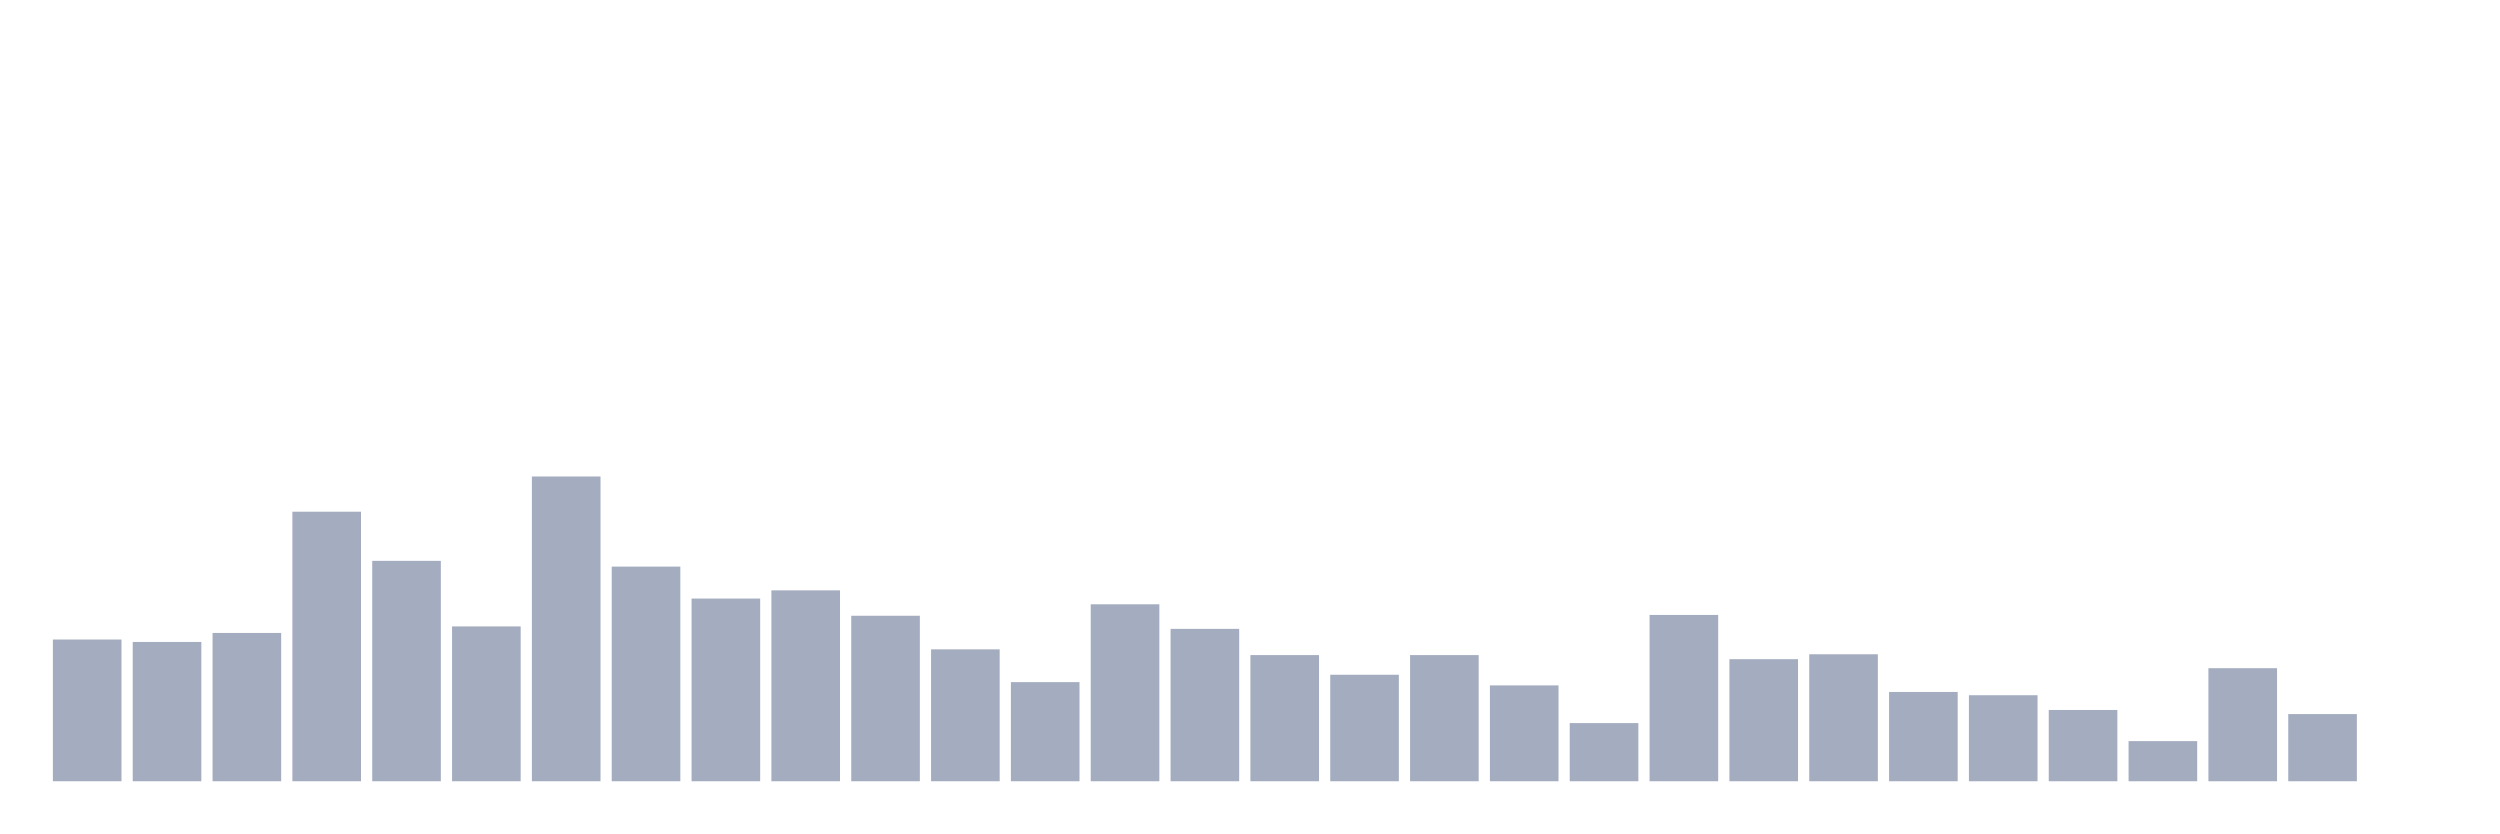
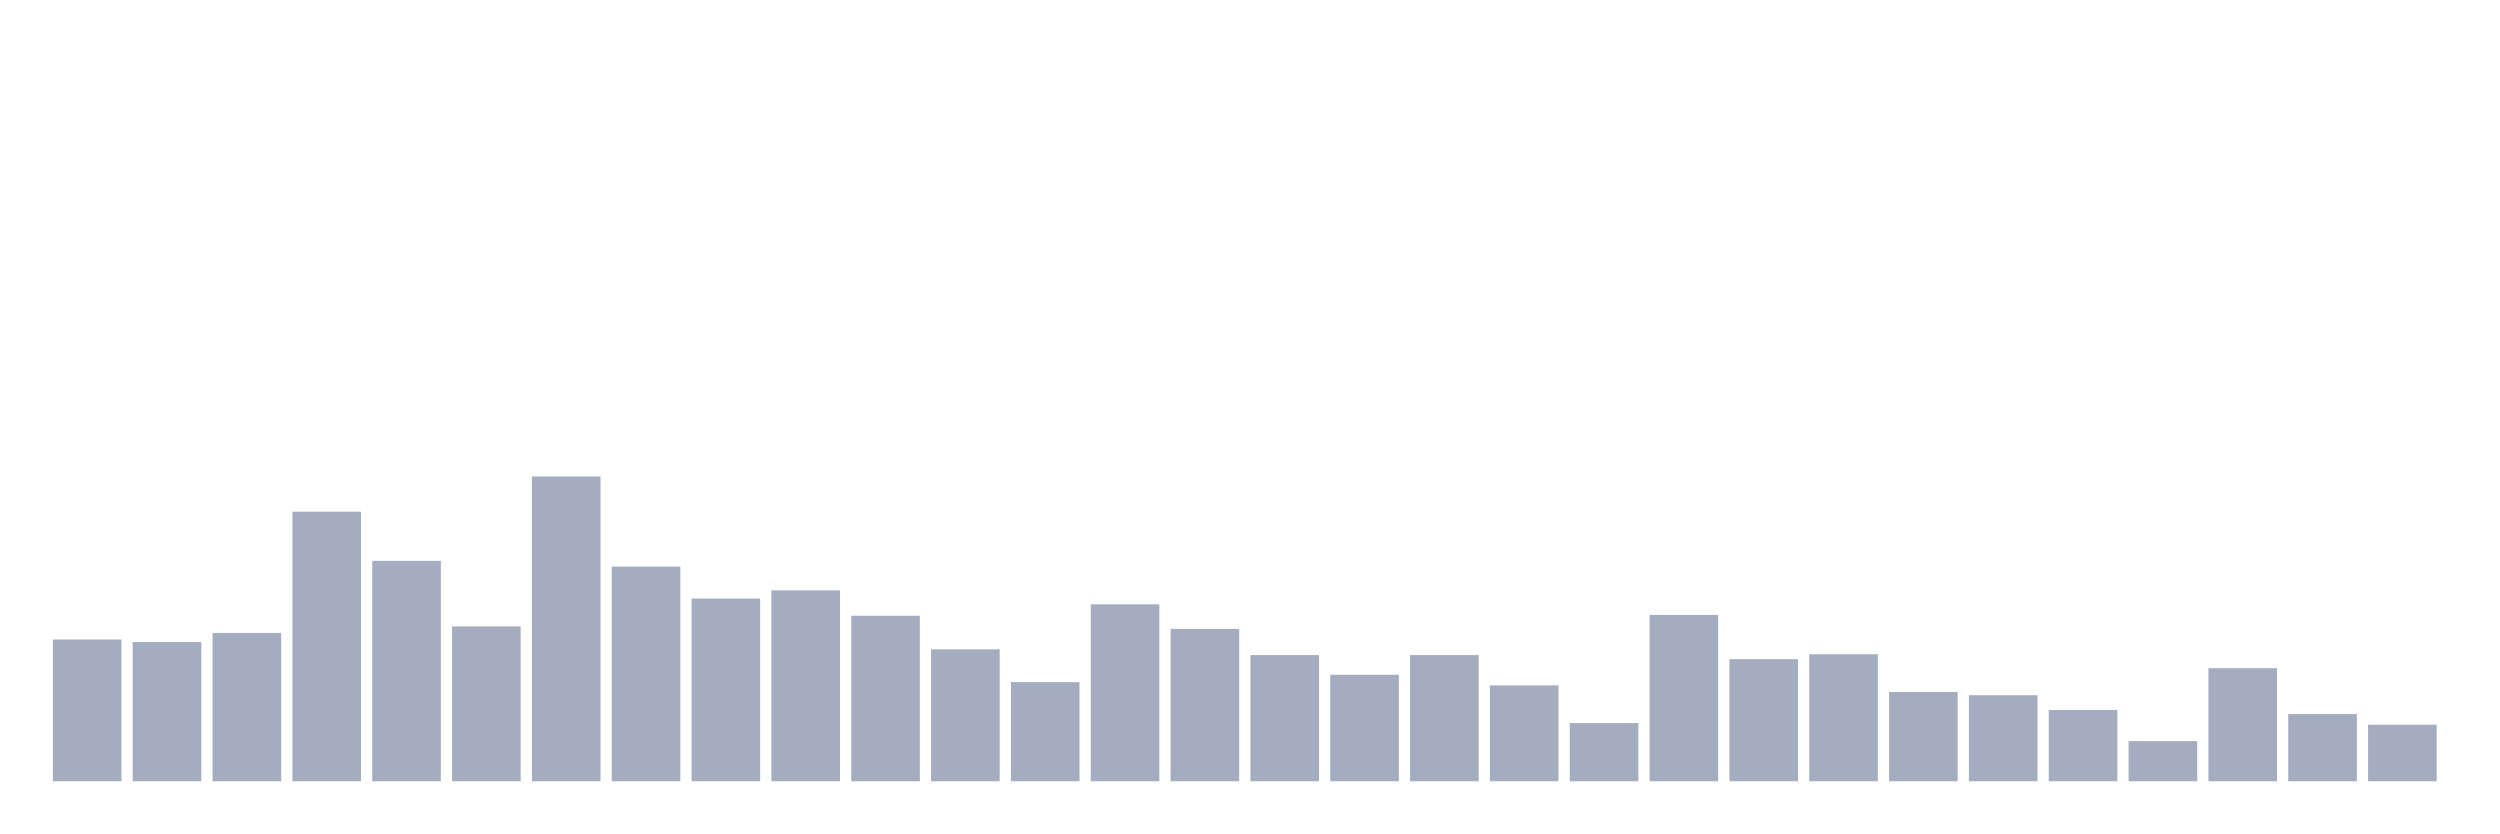
<svg xmlns="http://www.w3.org/2000/svg" viewBox="0 0 480 160">
  <g transform="translate(10,10)">
    <rect class="bar" x="0.153" width="13.175" y="112.787" height="27.213" fill="rgb(164,173,192)" />
    <rect class="bar" x="15.482" width="13.175" y="113.258" height="26.742" fill="rgb(164,173,192)" />
    <rect class="bar" x="30.81" width="13.175" y="111.528" height="28.472" fill="rgb(164,173,192)" />
    <rect class="bar" x="46.138" width="13.175" y="88.247" height="51.753" fill="rgb(164,173,192)" />
    <rect class="bar" x="61.466" width="13.175" y="97.685" height="42.315" fill="rgb(164,173,192)" />
    <rect class="bar" x="76.794" width="13.175" y="110.27" height="29.73" fill="rgb(164,173,192)" />
    <rect class="bar" x="92.123" width="13.175" y="81.483" height="58.517" fill="rgb(164,173,192)" />
    <rect class="bar" x="107.451" width="13.175" y="98.787" height="41.213" fill="rgb(164,173,192)" />
    <rect class="bar" x="122.779" width="13.175" y="104.921" height="35.079" fill="rgb(164,173,192)" />
    <rect class="bar" x="138.107" width="13.175" y="103.348" height="36.652" fill="rgb(164,173,192)" />
    <rect class="bar" x="153.436" width="13.175" y="108.225" height="31.775" fill="rgb(164,173,192)" />
    <rect class="bar" x="168.764" width="13.175" y="114.674" height="25.326" fill="rgb(164,173,192)" />
    <rect class="bar" x="184.092" width="13.175" y="120.966" height="19.034" fill="rgb(164,173,192)" />
    <rect class="bar" x="199.42" width="13.175" y="106.022" height="33.978" fill="rgb(164,173,192)" />
    <rect class="bar" x="214.748" width="13.175" y="110.742" height="29.258" fill="rgb(164,173,192)" />
    <rect class="bar" x="230.077" width="13.175" y="115.775" height="24.225" fill="rgb(164,173,192)" />
    <rect class="bar" x="245.405" width="13.175" y="119.551" height="20.449" fill="rgb(164,173,192)" />
    <rect class="bar" x="260.733" width="13.175" y="115.775" height="24.225" fill="rgb(164,173,192)" />
    <rect class="bar" x="276.061" width="13.175" y="121.596" height="18.404" fill="rgb(164,173,192)" />
    <rect class="bar" x="291.39" width="13.175" y="128.831" height="11.169" fill="rgb(164,173,192)" />
    <rect class="bar" x="306.718" width="13.175" y="108.067" height="31.933" fill="rgb(164,173,192)" />
    <rect class="bar" x="322.046" width="13.175" y="116.562" height="23.438" fill="rgb(164,173,192)" />
    <rect class="bar" x="337.374" width="13.175" y="115.618" height="24.382" fill="rgb(164,173,192)" />
    <rect class="bar" x="352.702" width="13.175" y="122.854" height="17.146" fill="rgb(164,173,192)" />
    <rect class="bar" x="368.031" width="13.175" y="123.483" height="16.517" fill="rgb(164,173,192)" />
    <rect class="bar" x="383.359" width="13.175" y="126.315" height="13.685" fill="rgb(164,173,192)" />
    <rect class="bar" x="398.687" width="13.175" y="132.292" height="7.708" fill="rgb(164,173,192)" />
    <rect class="bar" x="414.015" width="13.175" y="118.292" height="21.708" fill="rgb(164,173,192)" />
    <rect class="bar" x="429.344" width="13.175" y="127.101" height="12.899" fill="rgb(164,173,192)" />
-     <rect class="bar" x="444.672" width="13.175" y="140" height="0" fill="rgb(164,173,192)" />
+     <rect class="bar" x="444.672" width="13.175" y="129.146" height="10.854" fill="rgb(164,173,192)" />
  </g>
</svg>
